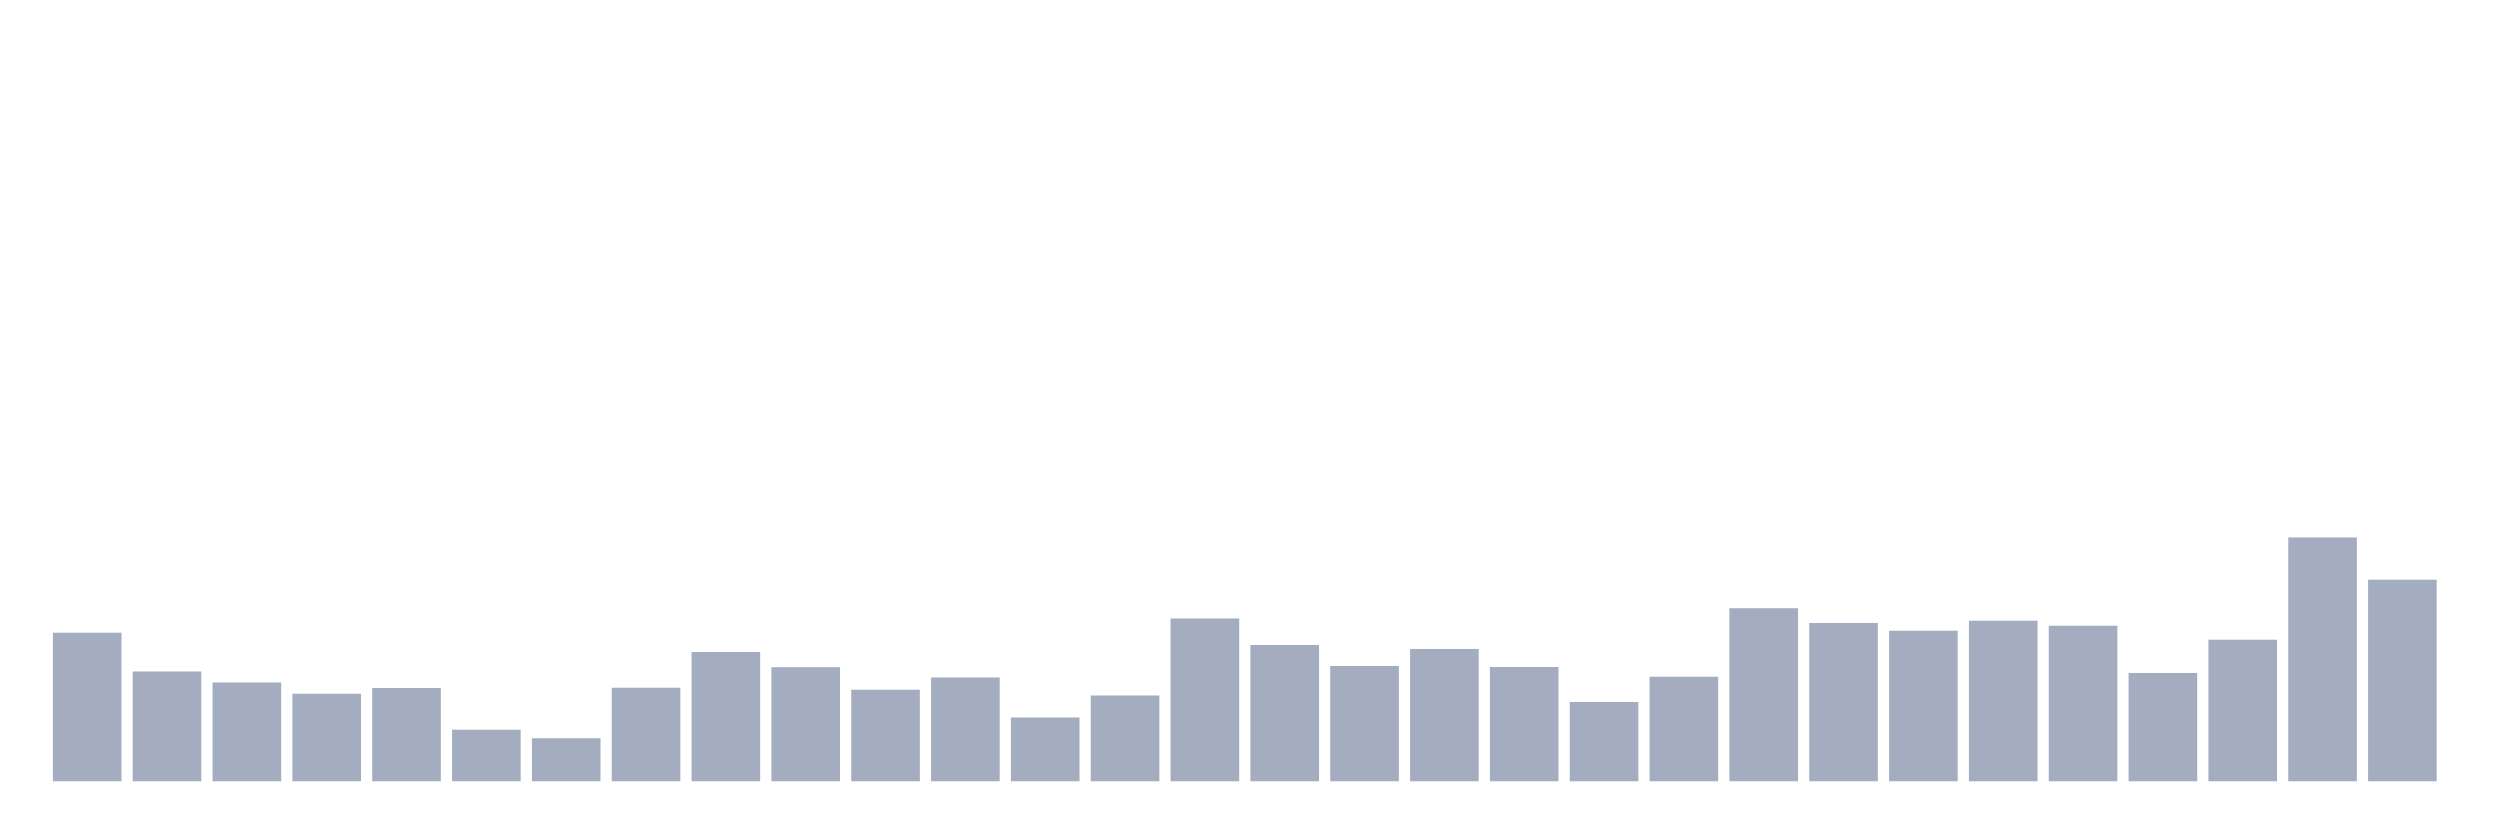
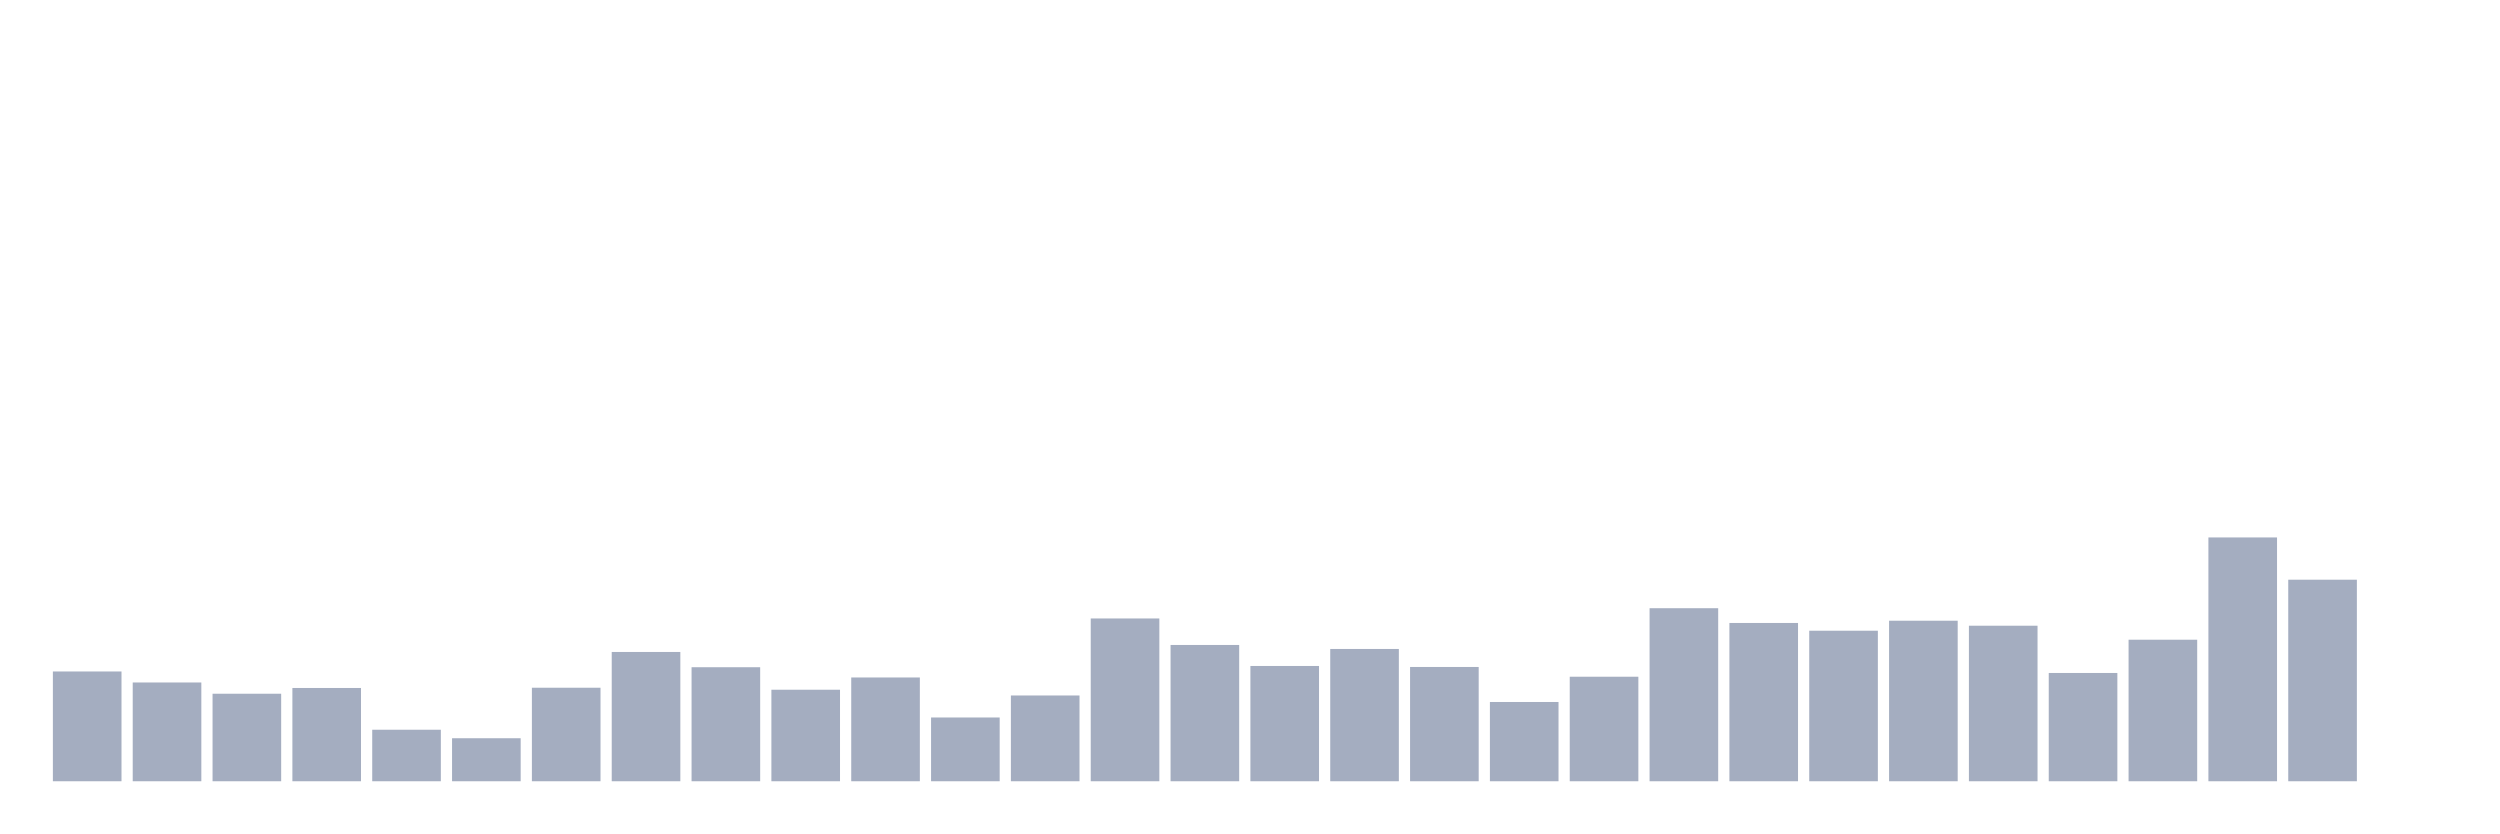
<svg xmlns="http://www.w3.org/2000/svg" viewBox="0 0 480 160">
  <g transform="translate(10,10)">
-     <rect class="bar" x="0.153" width="13.175" y="111.481" height="28.519" fill="rgb(164,173,192)" />
-     <rect class="bar" x="15.482" width="13.175" y="118.923" height="21.077" fill="rgb(164,173,192)" />
-     <rect class="bar" x="30.81" width="13.175" y="121.036" height="18.964" fill="rgb(164,173,192)" />
-     <rect class="bar" x="46.138" width="13.175" y="123.196" height="16.804" fill="rgb(164,173,192)" />
-     <rect class="bar" x="61.466" width="13.175" y="122.092" height="17.908" fill="rgb(164,173,192)" />
-     <rect class="bar" x="76.794" width="13.175" y="130.11" height="9.89" fill="rgb(164,173,192)" />
-     <rect class="bar" x="92.123" width="13.175" y="131.742" height="8.258" fill="rgb(164,173,192)" />
-     <rect class="bar" x="107.451" width="13.175" y="122.044" height="17.956" fill="rgb(164,173,192)" />
-     <rect class="bar" x="122.779" width="13.175" y="115.178" height="24.822" fill="rgb(164,173,192)" />
-     <rect class="bar" x="138.107" width="13.175" y="118.107" height="21.893" fill="rgb(164,173,192)" />
-     <rect class="bar" x="153.436" width="13.175" y="122.428" height="17.572" fill="rgb(164,173,192)" />
-     <rect class="bar" x="168.764" width="13.175" y="120.075" height="19.925" fill="rgb(164,173,192)" />
-     <rect class="bar" x="184.092" width="13.175" y="127.757" height="12.243" fill="rgb(164,173,192)" />
-     <rect class="bar" x="199.42" width="13.175" y="123.532" height="16.468" fill="rgb(164,173,192)" />
-     <rect class="bar" x="214.748" width="13.175" y="108.745" height="31.255" fill="rgb(164,173,192)" />
-     <rect class="bar" x="230.077" width="13.175" y="113.834" height="26.166" fill="rgb(164,173,192)" />
-     <rect class="bar" x="245.405" width="13.175" y="117.867" height="22.133" fill="rgb(164,173,192)" />
-     <rect class="bar" x="260.733" width="13.175" y="114.602" height="25.398" fill="rgb(164,173,192)" />
-     <rect class="bar" x="276.061" width="13.175" y="118.059" height="21.941" fill="rgb(164,173,192)" />
-     <rect class="bar" x="291.39" width="13.175" y="124.781" height="15.219" fill="rgb(164,173,192)" />
-     <rect class="bar" x="306.718" width="13.175" y="119.931" height="20.069" fill="rgb(164,173,192)" />
-     <rect class="bar" x="322.046" width="13.175" y="106.776" height="33.224" fill="rgb(164,173,192)" />
-     <rect class="bar" x="337.374" width="13.175" y="109.609" height="30.391" fill="rgb(164,173,192)" />
-     <rect class="bar" x="352.702" width="13.175" y="111.097" height="28.903" fill="rgb(164,173,192)" />
-     <rect class="bar" x="368.031" width="13.175" y="109.177" height="30.823" fill="rgb(164,173,192)" />
-     <rect class="bar" x="383.359" width="13.175" y="110.137" height="29.863" fill="rgb(164,173,192)" />
-     <rect class="bar" x="398.687" width="13.175" y="119.211" height="20.789" fill="rgb(164,173,192)" />
-     <rect class="bar" x="414.015" width="13.175" y="112.826" height="27.174" fill="rgb(164,173,192)" />
-     <rect class="bar" x="429.344" width="13.175" y="93.189" height="46.811" fill="rgb(164,173,192)" />
-     <rect class="bar" x="444.672" width="13.175" y="101.303" height="38.697" fill="rgb(164,173,192)" />
+     <rect class="bar" x="0.153" width="13.175" y="118.923" height="21.077" fill="rgb(164,173,192)" />
+     <rect class="bar" x="15.482" width="13.175" y="121.036" height="18.964" fill="rgb(164,173,192)" />
+     <rect class="bar" x="30.81" width="13.175" y="123.196" height="16.804" fill="rgb(164,173,192)" />
+     <rect class="bar" x="46.138" width="13.175" y="122.092" height="17.908" fill="rgb(164,173,192)" />
+     <rect class="bar" x="61.466" width="13.175" y="130.11" height="9.89" fill="rgb(164,173,192)" />
+     <rect class="bar" x="76.794" width="13.175" y="131.742" height="8.258" fill="rgb(164,173,192)" />
+     <rect class="bar" x="92.123" width="13.175" y="122.044" height="17.956" fill="rgb(164,173,192)" />
+     <rect class="bar" x="107.451" width="13.175" y="115.178" height="24.822" fill="rgb(164,173,192)" />
+     <rect class="bar" x="122.779" width="13.175" y="118.107" height="21.893" fill="rgb(164,173,192)" />
+     <rect class="bar" x="138.107" width="13.175" y="122.428" height="17.572" fill="rgb(164,173,192)" />
+     <rect class="bar" x="153.436" width="13.175" y="120.075" height="19.925" fill="rgb(164,173,192)" />
+     <rect class="bar" x="168.764" width="13.175" y="127.757" height="12.243" fill="rgb(164,173,192)" />
+     <rect class="bar" x="184.092" width="13.175" y="123.532" height="16.468" fill="rgb(164,173,192)" />
+     <rect class="bar" x="199.42" width="13.175" y="108.745" height="31.255" fill="rgb(164,173,192)" />
+     <rect class="bar" x="214.748" width="13.175" y="113.834" height="26.166" fill="rgb(164,173,192)" />
+     <rect class="bar" x="230.077" width="13.175" y="117.867" height="22.133" fill="rgb(164,173,192)" />
+     <rect class="bar" x="245.405" width="13.175" y="114.602" height="25.398" fill="rgb(164,173,192)" />
+     <rect class="bar" x="260.733" width="13.175" y="118.059" height="21.941" fill="rgb(164,173,192)" />
+     <rect class="bar" x="276.061" width="13.175" y="124.781" height="15.219" fill="rgb(164,173,192)" />
+     <rect class="bar" x="291.39" width="13.175" y="119.931" height="20.069" fill="rgb(164,173,192)" />
+     <rect class="bar" x="306.718" width="13.175" y="106.776" height="33.224" fill="rgb(164,173,192)" />
+     <rect class="bar" x="322.046" width="13.175" y="109.609" height="30.391" fill="rgb(164,173,192)" />
+     <rect class="bar" x="337.374" width="13.175" y="111.097" height="28.903" fill="rgb(164,173,192)" />
+     <rect class="bar" x="352.702" width="13.175" y="109.177" height="30.823" fill="rgb(164,173,192)" />
+     <rect class="bar" x="368.031" width="13.175" y="110.137" height="29.863" fill="rgb(164,173,192)" />
+     <rect class="bar" x="383.359" width="13.175" y="119.211" height="20.789" fill="rgb(164,173,192)" />
+     <rect class="bar" x="398.687" width="13.175" y="112.826" height="27.174" fill="rgb(164,173,192)" />
+     <rect class="bar" x="414.015" width="13.175" y="93.189" height="46.811" fill="rgb(164,173,192)" />
+     <rect class="bar" x="429.344" width="13.175" y="101.303" height="38.697" fill="rgb(164,173,192)" />
+     <rect class="bar" x="444.672" width="13.175" y="140" height="0" fill="rgb(164,173,192)" />
  </g>
</svg>
